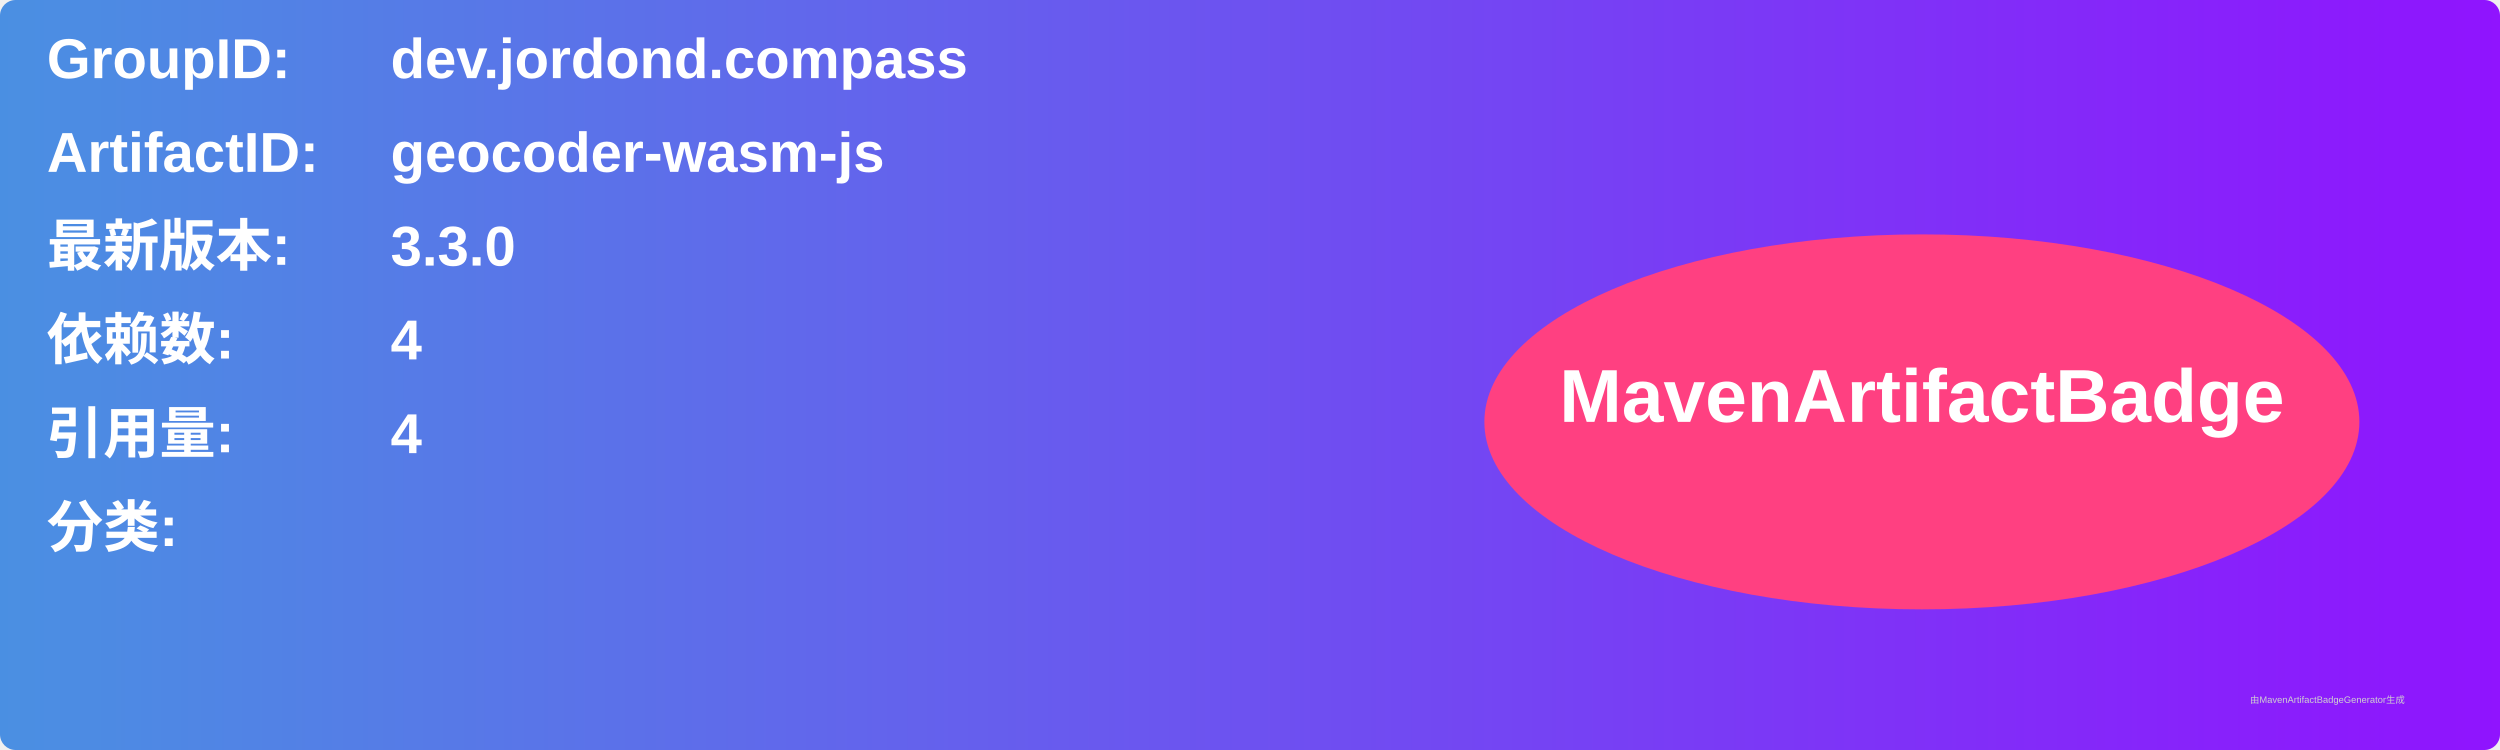
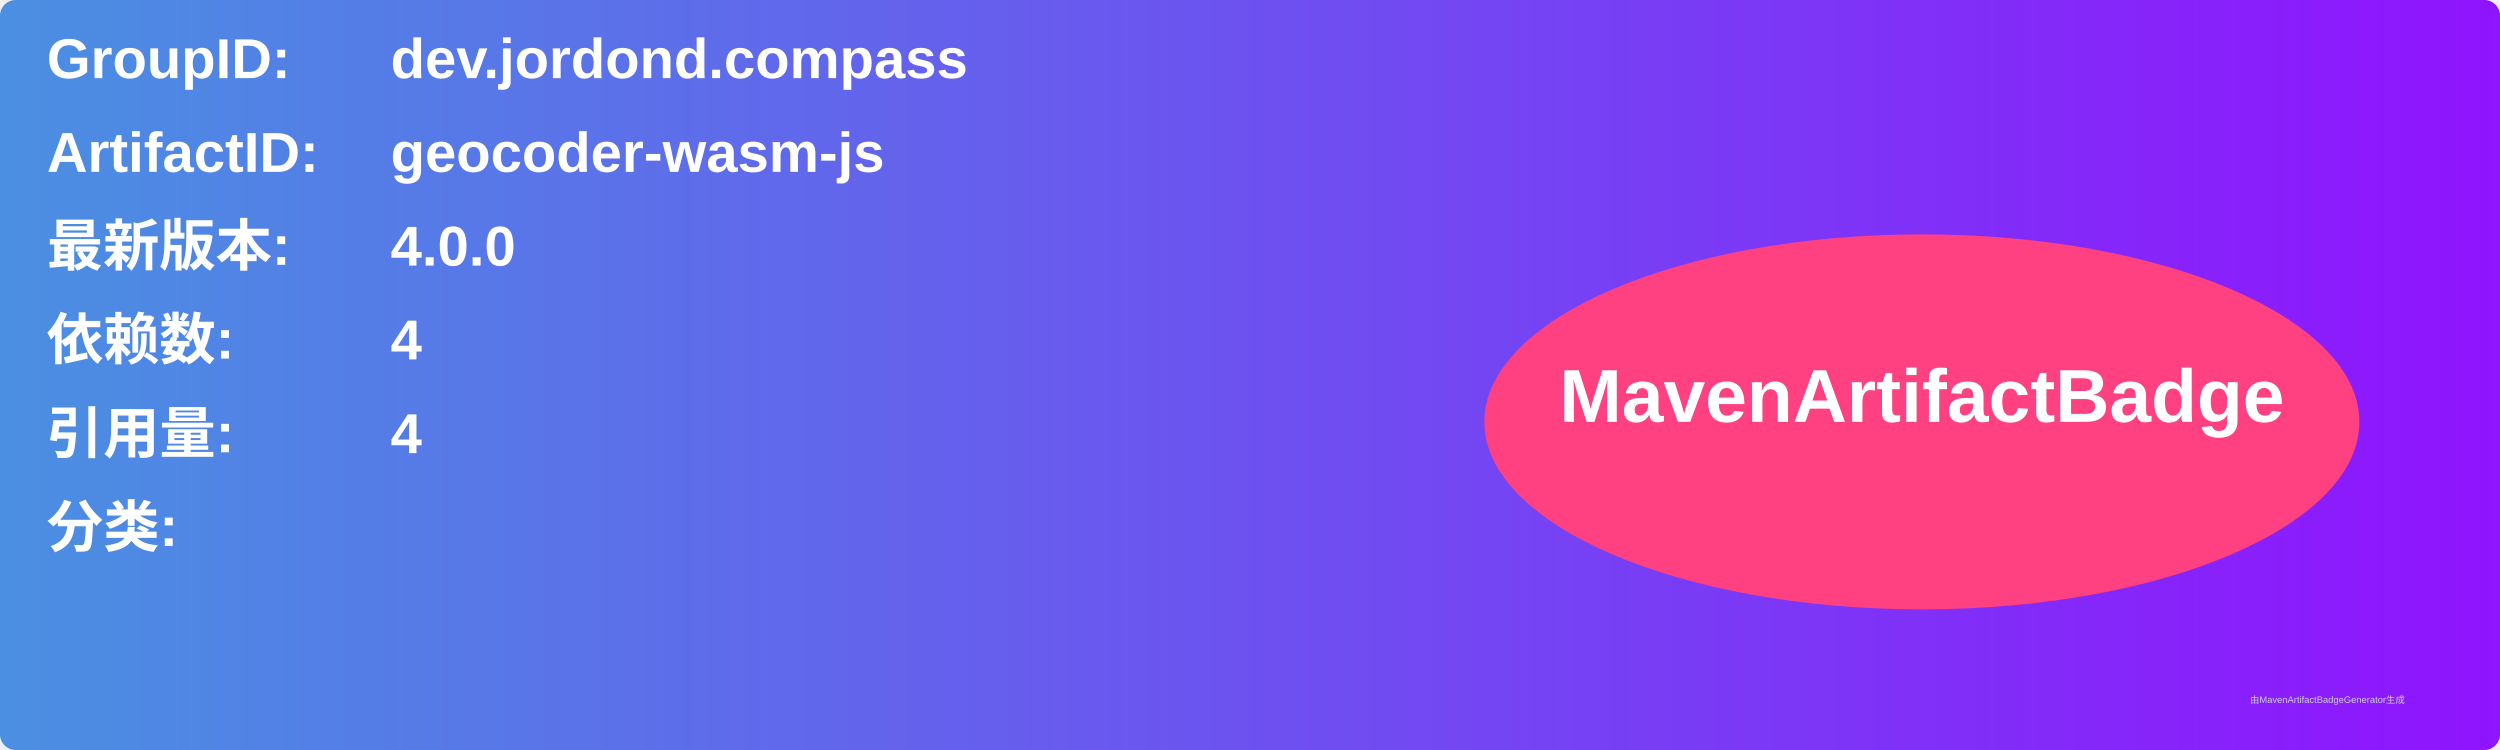
<svg xmlns="http://www.w3.org/2000/svg" width="800" height="240" viewBox="0 0 800 240">
  <linearGradient id="grad" x1="0%" y1="0%" x2="100%" y2="0%">
    <stop offset="0%" stop-color="#4a90e2" />
    <stop offset="100%" stop-color="#9013fe" />
  </linearGradient>
  <rect width="100%" height="100%" rx="5" ry="5" fill="url(#grad)" />
  <g transform="translate(15, 15)">
    <text x="0" y="10" font-family="Arial" font-size="18" fill="white" font-weight="bold" width="260">GroupID:</text>
    <text x="110" y="10" font-family="Arial" font-size="18" fill="white" font-weight="bold" width="460">dev.jordond.compass</text>
    <text x="0" y="40" font-family="Arial" font-size="18" fill="white" font-weight="bold" width="260">ArtifactID:</text>
    <text x="110" y="40" font-family="Arial" font-size="18" fill="white" font-weight="bold" width="460">geocoder-wasm-js</text>
    <text x="0" y="70" font-family="Arial" font-size="18" fill="white" font-weight="bold">最新版本:</text>
    <text x="110" y="70" font-family="Arial" font-size="18" fill="white" font-weight="bold">
-       <tspan font-weight="bold">3.3.0</tspan>
+       <tspan font-weight="bold">4.0.0</tspan>
    </text>
    <text x="0" y="100" font-family="Arial" font-size="18" fill="white" font-weight="bold">依赖数: </text>
    <text x="110" y="100" font-family="Arial" font-size="18" fill="white">
      <tspan font-weight="bold">4</tspan>
    </text>
    <text x="0" y="130" font-family="Arial" font-size="18" fill="white" font-weight="bold">引用量: </text>
    <text x="110" y="130" font-family="Arial" font-size="18" fill="white">
      <tspan font-weight="bold">4</tspan>
    </text>
    <text x="0" y="160" font-family="Arial" font-size="18" fill="white" font-weight="bold">分类:</text>
    <text x="10" y="190" font-family="Arial" font-size="10" fill="white">
      <tspan font-weight="bold" />
    </text>
    <ellipse cx="600" cy="120" rx="140" ry="60" fill="#ff4081" />
    <text x="600" y="120" text-anchor="middle" font-family="Arial" font-size="24" fill="white" font-weight="bold">MavenArtifactBadge</text>
  </g>
  <text x="720" y="225" font-family="Arial" font-size="3" fill="#d0d0d0">由MavenArtifactBadgeGenerator生成</text>
</svg>
